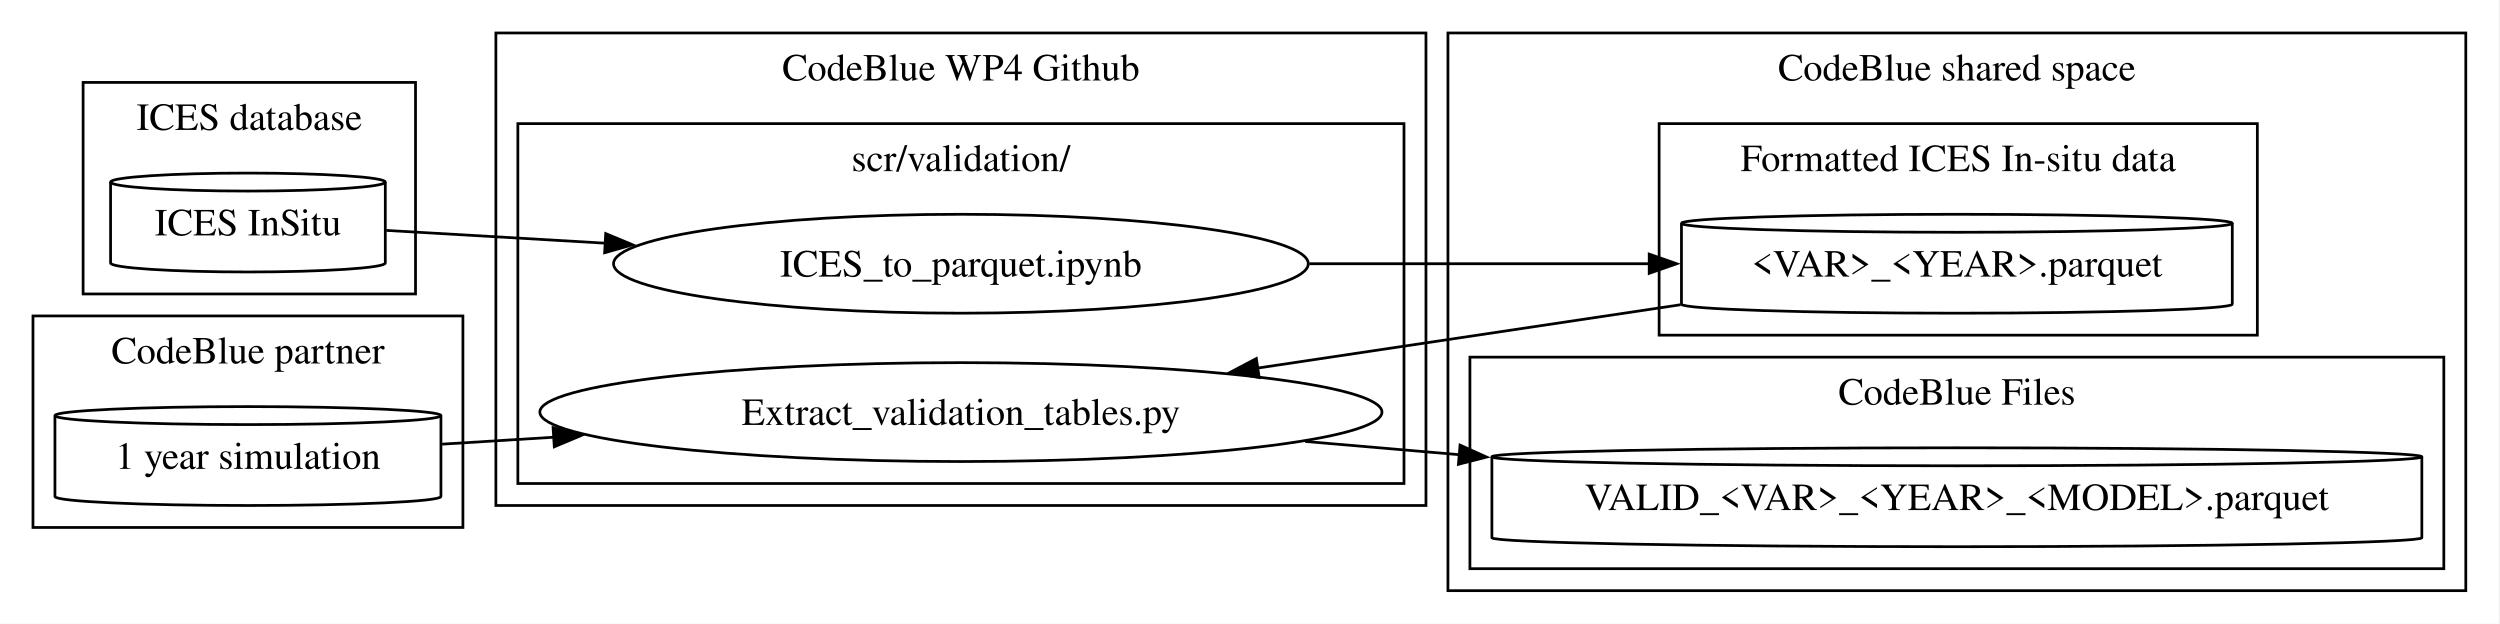
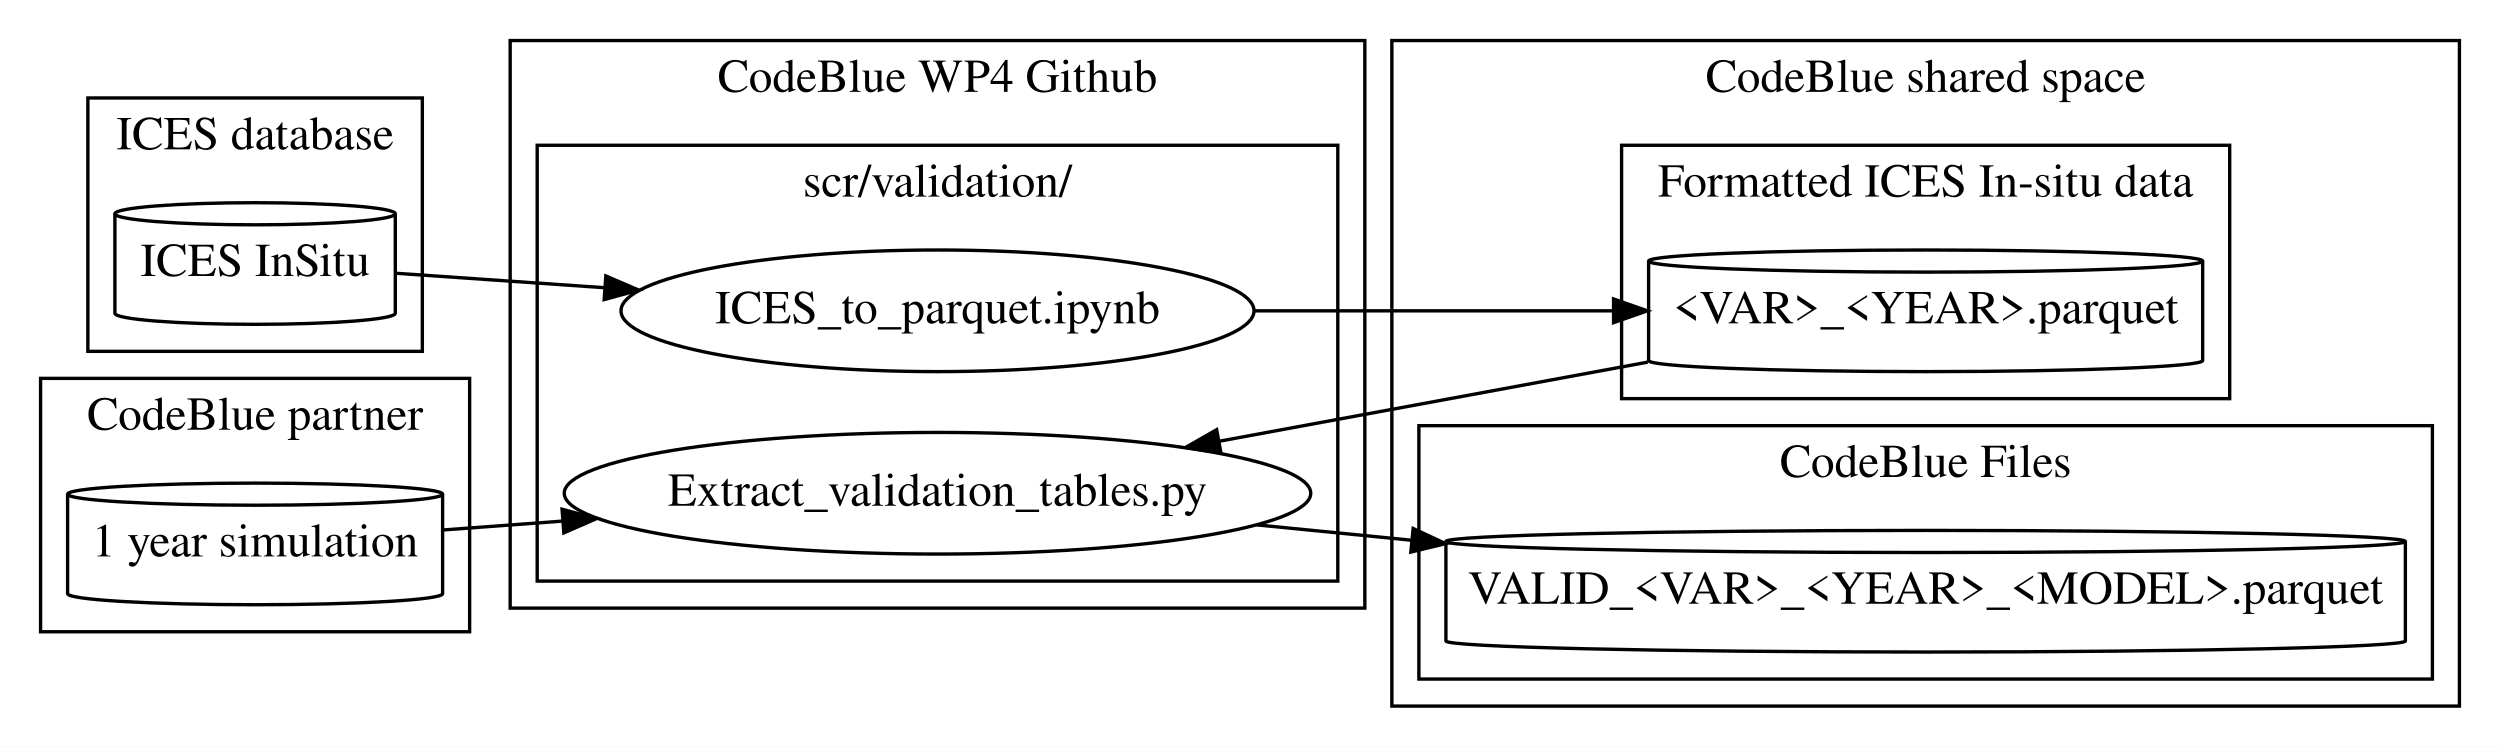
- <svg xmlns="http://www.w3.org/2000/svg" width="910pt" height="227pt" viewBox="0.00 0.00 910.00 227.00">
-   <g id="graph0" class="graph" transform="scale(1 1) rotate(0) translate(4 223)">
-     <polygon fill="white" stroke="none" points="-4,4 -4,-223 905.55,-223 905.55,4 -4,4" />
+ <svg xmlns="http://www.w3.org/2000/svg" width="740pt" height="221pt" viewBox="0.00 0.00 739.98 221.00">
+   <g id="graph0" class="graph" transform="scale(1 1) rotate(0) translate(4 217)">
+     <polygon fill="#ffffff" stroke="transparent" points="-4,4 -4,-217 735.98,-217 735.98,4 -4,4" />
    <g id="clust1" class="cluster">
-       <polygon fill="none" stroke="black" points="26.25,-116 26.25,-193 147.25,-193 147.25,-116 26.25,-116" />
-       <text xml:space="preserve" text-anchor="middle" x="86.75" y="-175.7" font-family="Times,serif" font-size="14.00">ICES database</text>
+       <polygon fill="none" stroke="#000000" points="22,-113 22,-188 121,-188 121,-113 22,-113" />
+       <text text-anchor="middle" x="71.5" y="-172.8" font-family="Times,serif" font-size="14.00" fill="#000000">ICES database</text>
    </g>
    <g id="clust2" class="cluster">
-       <polygon fill="none" stroke="black" points="176.5,-39 176.5,-211 515.05,-211 515.05,-39 176.5,-39" />
-       <text xml:space="preserve" text-anchor="middle" x="345.77" y="-193.7" font-family="Times,serif" font-size="14.00">CodeBlue WP4 Github</text>
+       <polygon fill="none" stroke="#000000" points="147,-37 147,-205 399.98,-205 399.98,-37 147,-37" />
+       <text text-anchor="middle" x="273.49" y="-189.8" font-family="Times,serif" font-size="14.00" fill="#000000">CodeBlue WP4 Github</text>
    </g>
    <g id="clust3" class="cluster">
-       <polygon fill="none" stroke="black" points="184.5,-47 184.5,-178 507.05,-178 507.05,-47 184.5,-47" />
-       <text xml:space="preserve" text-anchor="middle" x="345.77" y="-160.7" font-family="Times,serif" font-size="14.00">scr/validation/</text>
+       <polygon fill="none" stroke="#000000" points="155,-45 155,-174 391.98,-174 391.98,-45 155,-45" />
+       <text text-anchor="middle" x="273.49" y="-158.8" font-family="Times,serif" font-size="14.00" fill="#000000">scr/validation/</text>
    </g>
    <g id="clust4" class="cluster">
-       <polygon fill="none" stroke="black" points="523.05,-8 523.05,-211 893.55,-211 893.55,-8 523.05,-8" />
-       <text xml:space="preserve" text-anchor="middle" x="708.3" y="-193.7" font-family="Times,serif" font-size="14.00">CodeBlue shared space</text>
+       <polygon fill="none" stroke="#000000" points="407.98,-8 407.98,-205 723.98,-205 723.98,-8 407.98,-8" />
+       <text text-anchor="middle" x="565.98" y="-189.8" font-family="Times,serif" font-size="14.00" fill="#000000">CodeBlue shared space</text>
    </g>
    <g id="clust5" class="cluster">
-       <polygon fill="none" stroke="black" points="599.92,-101 599.92,-178 817.67,-178 817.67,-101 599.92,-101" />
-       <text xml:space="preserve" text-anchor="middle" x="708.8" y="-160.7" font-family="Times,serif" font-size="14.00">Formatted ICES In-situ data</text>
+       <polygon fill="none" stroke="#000000" points="475.98,-99 475.98,-174 655.98,-174 655.98,-99 475.98,-99" />
+       <text text-anchor="middle" x="565.98" y="-158.8" font-family="Times,serif" font-size="14.00" fill="#000000">Formatted ICES In-situ data</text>
    </g>
    <g id="clust6" class="cluster">
-       <polygon fill="none" stroke="black" points="531.05,-16 531.05,-93 885.55,-93 885.55,-16 531.05,-16" />
-       <text xml:space="preserve" text-anchor="middle" x="708.3" y="-75.7" font-family="Times,serif" font-size="14.00">CodeBlue Files</text>
+       <polygon fill="none" stroke="#000000" points="415.98,-16 415.98,-91 715.98,-91 715.98,-16 415.98,-16" />
+       <text text-anchor="middle" x="565.98" y="-75.8" font-family="Times,serif" font-size="14.00" fill="#000000">CodeBlue Files</text>
    </g>
    <g id="clust7" class="cluster">
-       <polygon fill="none" stroke="black" points="8,-31 8,-108 164.5,-108 164.5,-31 8,-31" />
-       <text xml:space="preserve" text-anchor="middle" x="86.25" y="-90.7" font-family="Times,serif" font-size="14.00">CodeBlue partner</text>
+       <polygon fill="none" stroke="#000000" points="8,-30 8,-105 135,-105 135,-30 8,-30" />
+       <text text-anchor="middle" x="71.5" y="-89.8" font-family="Times,serif" font-size="14.00" fill="#000000">CodeBlue partner</text>
    </g>
    <g id="node1" class="node">
-       <path fill="none" stroke="black" d="M136.25,-156.73C136.25,-158.53 113.84,-160 86.25,-160 58.66,-160 36.25,-158.53 36.25,-156.73 36.25,-156.73 36.25,-127.27 36.25,-127.27 36.25,-125.47 58.66,-124 86.25,-124 113.84,-124 136.25,-125.47 136.25,-127.27 136.25,-127.27 136.25,-156.73 136.25,-156.73" />
-       <path fill="none" stroke="black" d="M136.25,-156.73C136.25,-154.92 113.84,-153.45 86.25,-153.45 58.66,-153.45 36.25,-154.92 36.25,-156.73" />
-       <text xml:space="preserve" text-anchor="middle" x="86.25" y="-137.32" font-family="Times,serif" font-size="14.00">ICES InSitu</text>
+       <path fill="none" stroke="#000000" d="M113,-153.727C113,-155.533 94.399,-157 71.5,-157 48.601,-157 30,-155.533 30,-153.727 30,-153.727 30,-124.273 30,-124.273 30,-122.467 48.601,-121 71.5,-121 94.399,-121 113,-122.467 113,-124.273 113,-124.273 113,-153.727 113,-153.727" />
+       <path fill="none" stroke="#000000" d="M113,-153.727C113,-151.921 94.399,-150.454 71.5,-150.454 48.601,-150.454 30,-151.921 30,-153.727" />
+       <text text-anchor="middle" x="71.5" y="-135.3" font-family="Times,serif" font-size="14.00" fill="#000000">ICES InSitu</text>
    </g>
    <g id="node2" class="node">
-       <ellipse fill="none" stroke="black" cx="345.77" cy="-127" rx="126.44" ry="18" />
-       <text xml:space="preserve" text-anchor="middle" x="345.77" y="-122.33" font-family="Times,serif" font-size="14.00">ICES_to_parquet.ipynb</text>
+       <ellipse fill="none" stroke="#000000" cx="273.49" cy="-125" rx="93.683" ry="18" />
+       <text text-anchor="middle" x="273.49" y="-121.3" font-family="Times,serif" font-size="14.00" fill="#000000">ICES_to_parquet.ipynb</text>
    </g>
    <g id="edge1" class="edge">
-       <path fill="none" stroke="black" d="M136.6,-139.13C159.55,-137.79 188.02,-136.13 216.46,-134.47" />
-       <polygon fill="black" stroke="black" points="216.48,-137.98 226.26,-133.9 216.08,-130.99 216.48,-137.98" />
+       <path fill="none" stroke="#000000" d="M113.353,-136.099C131.309,-134.855 153.116,-133.343 174.783,-131.841" />
+       <polygon fill="#000000" stroke="#000000" points="175.316,-135.313 185.05,-131.13 174.832,-128.33 175.316,-135.313" />
    </g>
    <g id="node4" class="node">
-       <path fill="none" stroke="black" d="M808.55,-141.73C808.55,-143.53 763.61,-145 708.3,-145 652.98,-145 608.05,-143.53 608.05,-141.73 608.05,-141.73 608.05,-112.27 608.05,-112.27 608.05,-110.47 652.98,-109 708.3,-109 763.61,-109 808.55,-110.47 808.55,-112.27 808.55,-112.27 808.55,-141.73 808.55,-141.73" />
-       <path fill="none" stroke="black" d="M808.55,-141.73C808.55,-139.92 763.61,-138.45 708.3,-138.45 652.98,-138.45 608.05,-139.92 608.05,-141.73" />
-       <text xml:space="preserve" text-anchor="middle" x="708.3" y="-122.33" font-family="Times,serif" font-size="14.00">&lt;VAR&gt;_&lt;YEAR&gt;.parquet</text>
+       <path fill="none" stroke="#000000" d="M647.98,-139.727C647.98,-141.533 611.227,-143 565.98,-143 520.734,-143 483.98,-141.533 483.98,-139.727 483.98,-139.727 483.98,-110.273 483.98,-110.273 483.98,-108.467 520.734,-107 565.98,-107 611.227,-107 647.98,-108.467 647.98,-110.273 647.98,-110.273 647.98,-139.727 647.98,-139.727" />
+       <path fill="none" stroke="#000000" d="M647.98,-139.727C647.98,-137.921 611.227,-136.454 565.98,-136.454 520.734,-136.454 483.98,-137.921 483.98,-139.727" />
+       <text text-anchor="middle" x="565.98" y="-121.3" font-family="Times,serif" font-size="14.00" fill="#000000">&lt;VAR&gt;_&lt;YEAR&gt;.parquet</text>
    </g>
    <g id="edge2" class="edge">
-       <path fill="none" stroke="black" d="M472.61,-127C512.92,-127 557.23,-127 596.39,-127" />
-       <polygon fill="black" stroke="black" points="596.31,-130.5 606.31,-127 596.31,-123.5 596.31,-130.5" />
+       <path fill="none" stroke="#000000" d="M367.243,-125C401.163,-125 439.427,-125 473.258,-125" />
+       <polygon fill="#000000" stroke="#000000" points="473.605,-128.5 483.605,-125 473.605,-121.5 473.605,-128.5" />
    </g>
    <g id="node3" class="node">
-       <ellipse fill="none" stroke="black" cx="345.77" cy="-73" rx="153.27" ry="18" />
-       <text xml:space="preserve" text-anchor="middle" x="345.77" y="-68.33" font-family="Times,serif" font-size="14.00">Extract_validation_tables.py</text>
+       <ellipse fill="none" stroke="#000000" cx="273.49" cy="-71" rx="110.48" ry="18" />
+       <text text-anchor="middle" x="273.49" y="-67.3" font-family="Times,serif" font-size="14.00" fill="#000000">Extract_validation_tables.py</text>
    </g>
    <g id="node5" class="node">
-       <path fill="none" stroke="black" d="M877.55,-56.73C877.55,-58.53 801.69,-60 708.3,-60 614.91,-60 539.05,-58.53 539.05,-56.73 539.05,-56.73 539.05,-27.27 539.05,-27.27 539.05,-25.47 614.91,-24 708.3,-24 801.69,-24 877.55,-25.47 877.55,-27.27 877.55,-27.27 877.55,-56.73 877.55,-56.73" />
-       <path fill="none" stroke="black" d="M877.55,-56.73C877.55,-54.92 801.69,-53.45 708.3,-53.45 614.91,-53.45 539.05,-54.92 539.05,-56.73" />
-       <text xml:space="preserve" text-anchor="middle" x="708.3" y="-37.33" font-family="Times,serif" font-size="14.00">VALID_&lt;VAR&gt;_&lt;YEAR&gt;_&lt;MODEL&gt;.parquet</text>
+       <path fill="none" stroke="#000000" d="M707.98,-56.727C707.98,-58.533 644.334,-60 565.98,-60 487.627,-60 423.98,-58.533 423.98,-56.727 423.98,-56.727 423.98,-27.273 423.98,-27.273 423.98,-25.467 487.627,-24 565.98,-24 644.334,-24 707.98,-25.467 707.98,-27.273 707.98,-27.273 707.98,-56.727 707.98,-56.727" />
+       <path fill="none" stroke="#000000" d="M707.98,-56.727C707.98,-54.921 644.334,-53.455 565.98,-53.455 487.627,-53.455 423.98,-54.921 423.98,-56.727" />
+       <text text-anchor="middle" x="565.98" y="-38.3" font-family="Times,serif" font-size="14.00" fill="#000000">VALID_&lt;VAR&gt;_&lt;YEAR&gt;_&lt;MODEL&gt;.parquet</text>
    </g>
    <g id="edge5" class="edge">
-       <path fill="none" stroke="black" d="M471.1,-62.31C489.31,-60.74 508.37,-59.11 527.42,-57.47" />
-       <polygon fill="black" stroke="black" points="527.46,-60.98 537.12,-56.63 526.86,-54 527.46,-60.98" />
+       <path fill="none" stroke="#000000" d="M368.05,-61.625C382.699,-60.172 398.143,-58.641 413.678,-57.1" />
+       <polygon fill="#000000" stroke="#000000" points="414.287,-60.557 423.893,-56.088 413.596,-53.592 414.287,-60.557" />
    </g>
    <g id="edge3" class="edge">
-       <path fill="none" stroke="black" d="M607.72,-112.08C559.86,-104.92 502.45,-96.32 453.67,-89.01" />
-       <polygon fill="black" stroke="black" points="454.35,-85.57 443.94,-87.55 453.31,-92.5 454.35,-85.57" />
+       <path fill="none" stroke="#000000" d="M483.744,-109.817C444.104,-102.499 396.648,-93.738 356.861,-86.392" />
+       <polygon fill="#000000" stroke="#000000" points="357.39,-82.931 346.92,-84.557 356.119,-89.814 357.39,-82.931" />
    </g>
    <g id="node6" class="node">
-       <path fill="none" stroke="black" d="M156.5,-71.73C156.5,-73.53 125.01,-75 86.25,-75 47.49,-75 16,-73.53 16,-71.73 16,-71.73 16,-42.27 16,-42.27 16,-40.47 47.49,-39 86.25,-39 125.01,-39 156.5,-40.47 156.5,-42.27 156.5,-42.27 156.5,-71.73 156.5,-71.73" />
-       <path fill="none" stroke="black" d="M156.5,-71.73C156.5,-69.92 125.01,-68.45 86.25,-68.45 47.49,-68.45 16,-69.92 16,-71.73" />
-       <text xml:space="preserve" text-anchor="middle" x="86.25" y="-52.33" font-family="Times,serif" font-size="14.00">1 year simulation</text>
+       <path fill="none" stroke="#000000" d="M127,-70.727C127,-72.533 102.124,-74 71.5,-74 40.876,-74 16,-72.533 16,-70.727 16,-70.727 16,-41.273 16,-41.273 16,-39.467 40.876,-38 71.5,-38 102.124,-38 127,-39.467 127,-41.273 127,-41.273 127,-70.727 127,-70.727" />
+       <path fill="none" stroke="#000000" d="M127,-70.727C127,-68.921 102.124,-67.454 71.5,-67.454 40.876,-67.454 16,-68.921 16,-70.727" />
+       <text text-anchor="middle" x="71.5" y="-52.3" font-family="Times,serif" font-size="14.00" fill="#000000">1 year simulation</text>
    </g>
    <g id="edge4" class="edge">
-       <path fill="none" stroke="black" d="M156.94,-61.33C169.75,-62.13 183.56,-62.98 197.67,-63.86" />
-       <polygon fill="black" stroke="black" points="197.32,-67.35 207.52,-64.47 197.76,-60.36 197.32,-67.35" />
+       <path fill="none" stroke="#000000" d="M127.229,-60.139C138.268,-60.958 150.216,-61.846 162.362,-62.748" />
+       <polygon fill="#000000" stroke="#000000" points="162.364,-66.257 172.596,-63.508 162.882,-59.276 162.364,-66.257" />
    </g>
  </g>
</svg>
